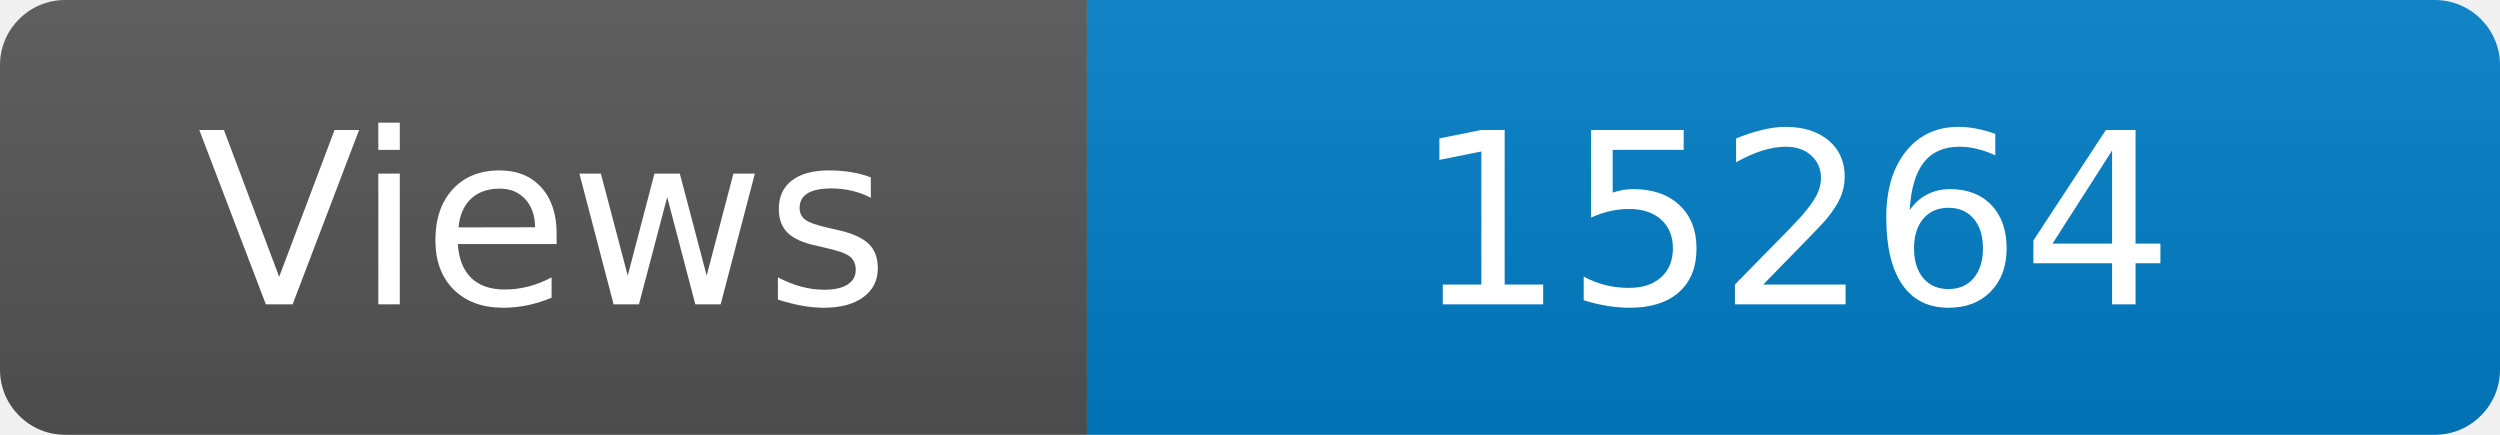
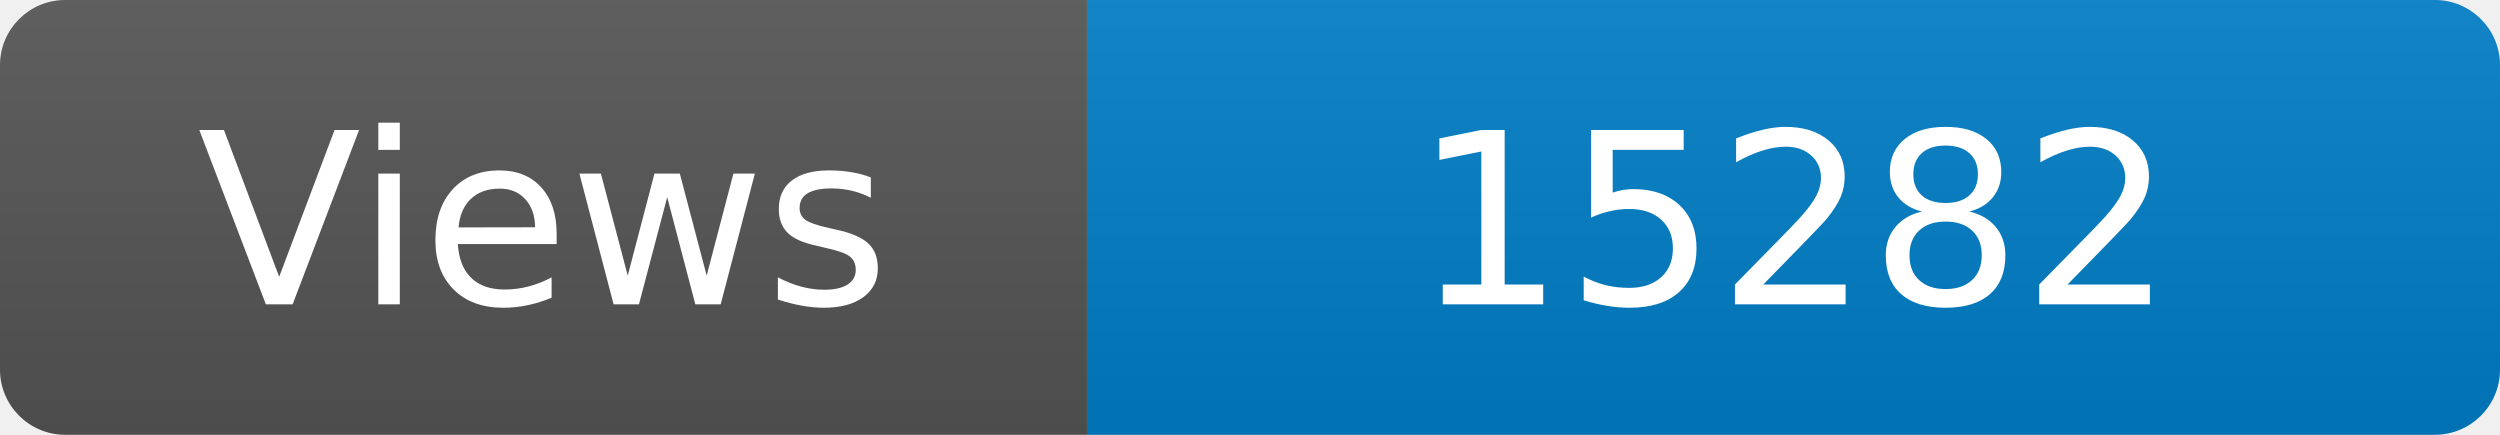
<svg xmlns="http://www.w3.org/2000/svg" width="115" height="20" role="img" aria-label="Maintained?: yes">
  <linearGradient id="s" x2="0" y2="100%">
    <stop offset="0" stop-color="#bbb" stop-opacity=".1" />
    <stop offset="1" stop-opacity=".1" />
  </linearGradient>
  <clipPath id="r">
    <rect width="115" height="20" rx="3" fill="#fff" />
  </clipPath>
  <g clip-path="url(#r)">
    <rect width="50" height="20" fill="#555" />
    <rect x="50" width="160" height="20" fill="#007ec6" />
    <rect width="115" height="20" fill="url(#s)" />
  </g>
  <g fill="#fff" text-anchor="middle" font-family="Verdana,Geneva,DejaVu Sans,sans-serif" font-size="110">
    <text x="250" y="140" transform="scale(.1)" fill="#fff">Views</text>
-     <text x="825" y="140" transform="scale(.1)" fill="#fff">15264</text>
+     <text x="825" y="140" transform="scale(.1)" fill="#fff">15282</text>
  </g>
</svg>
